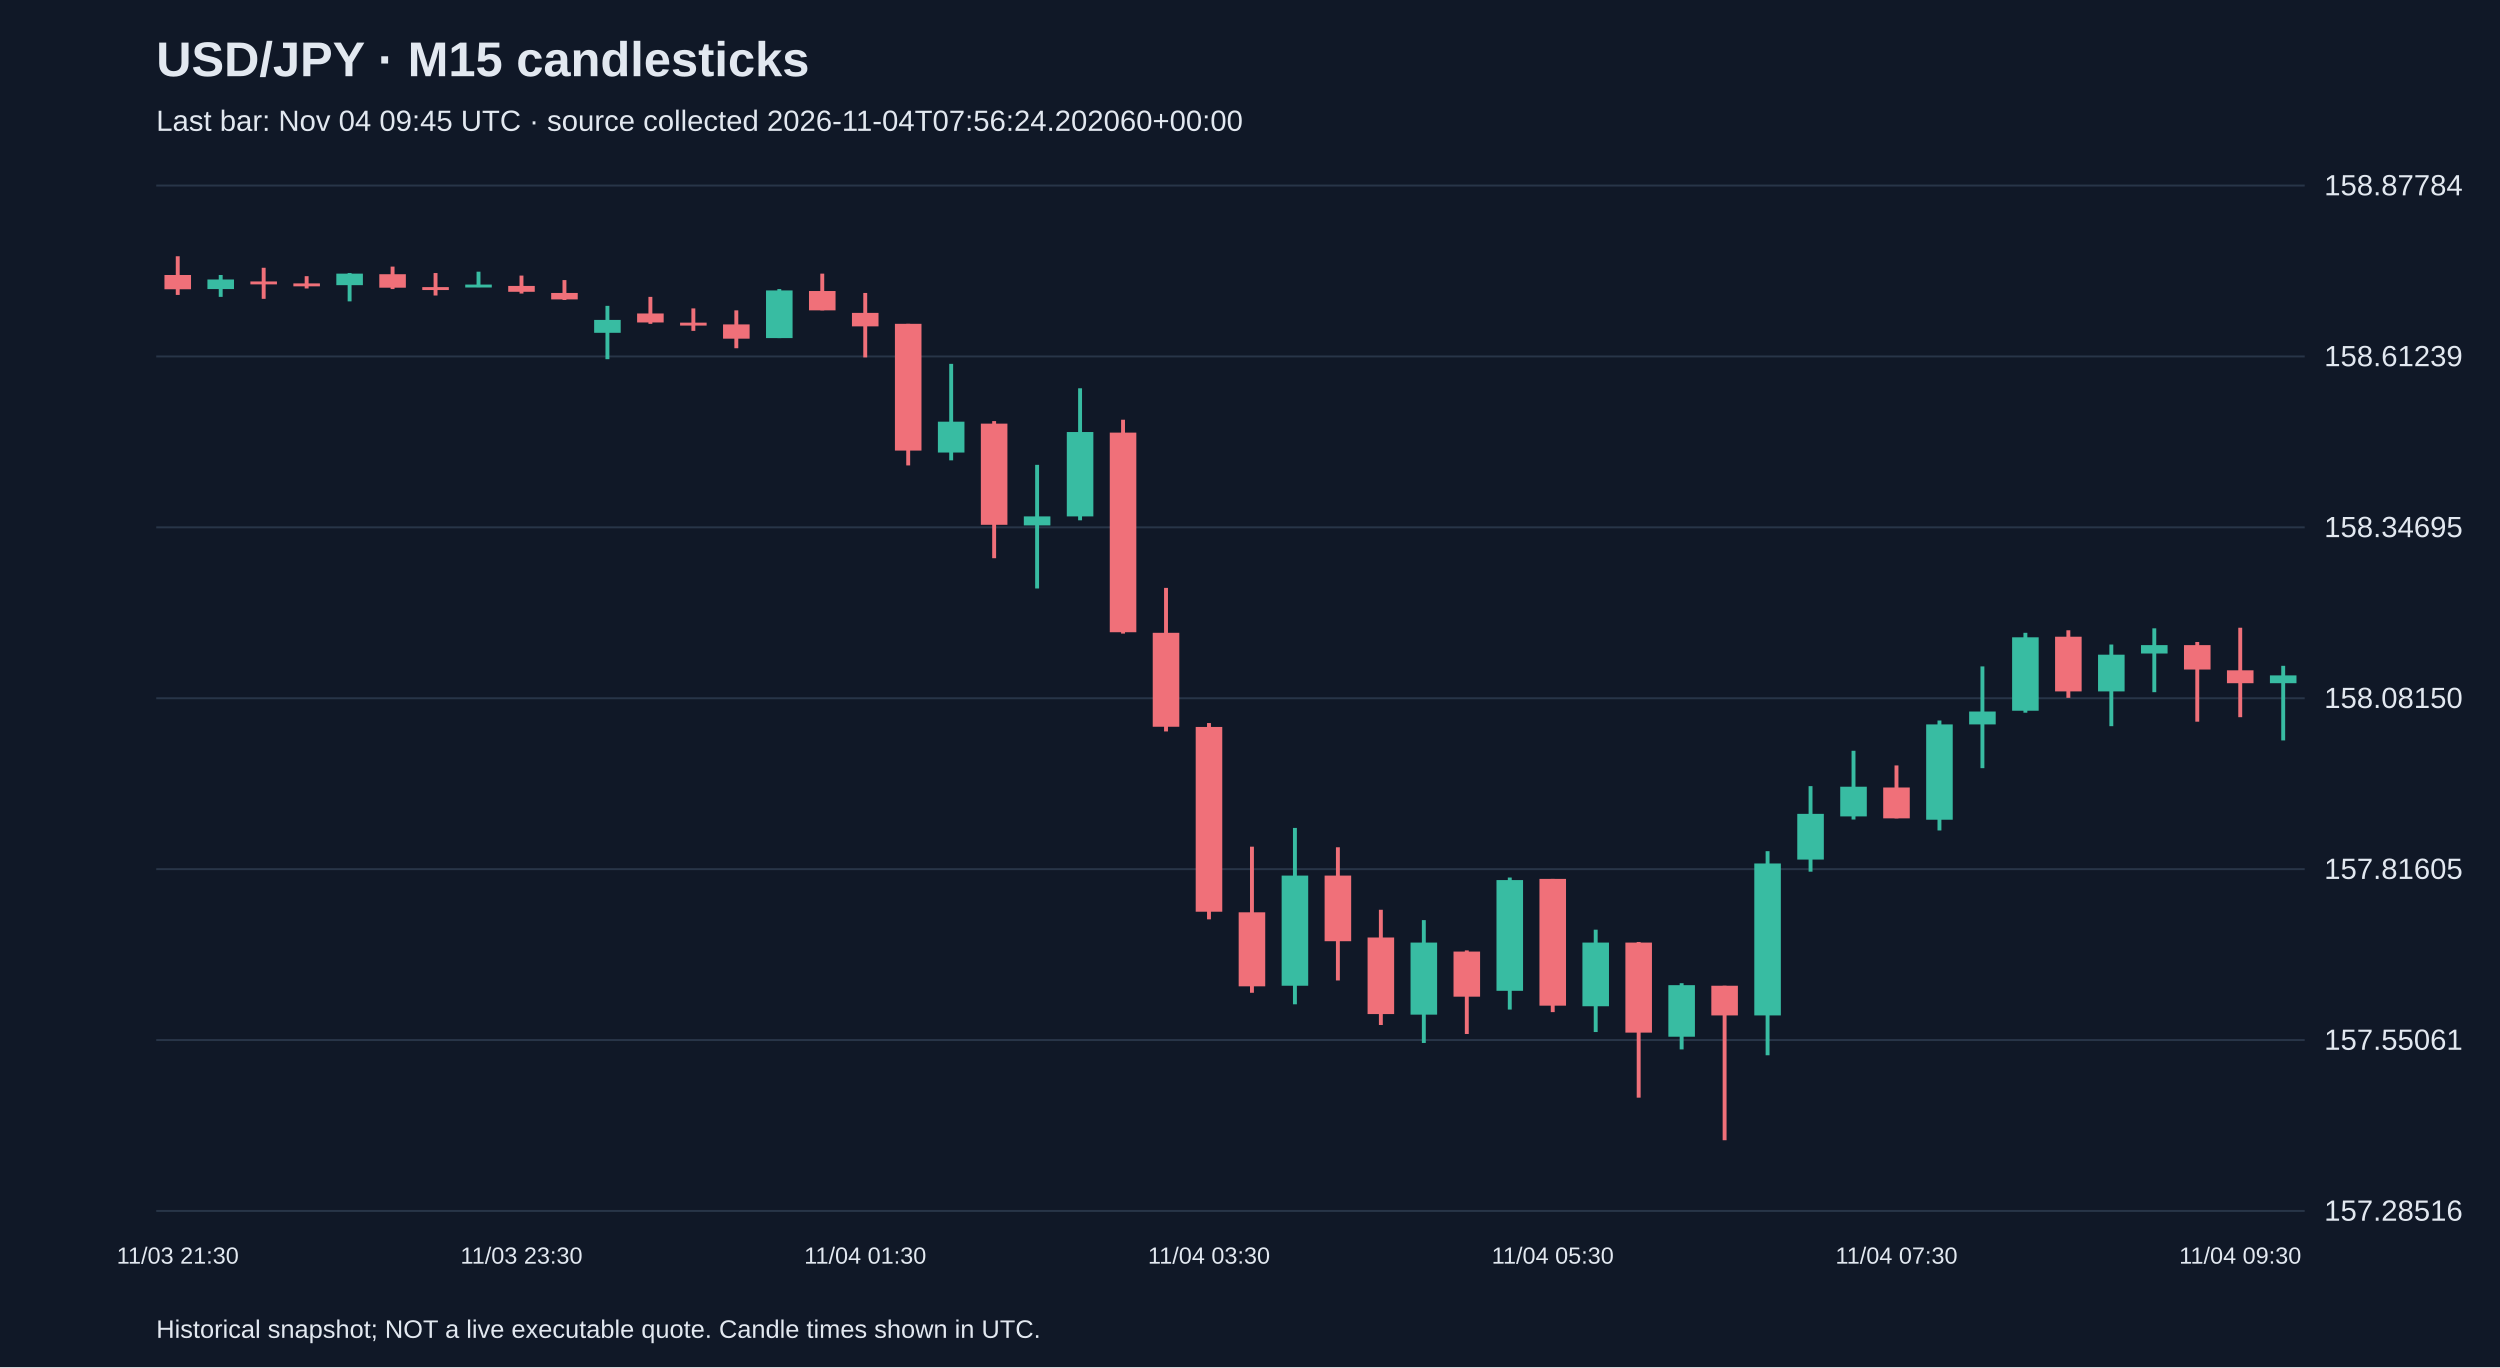
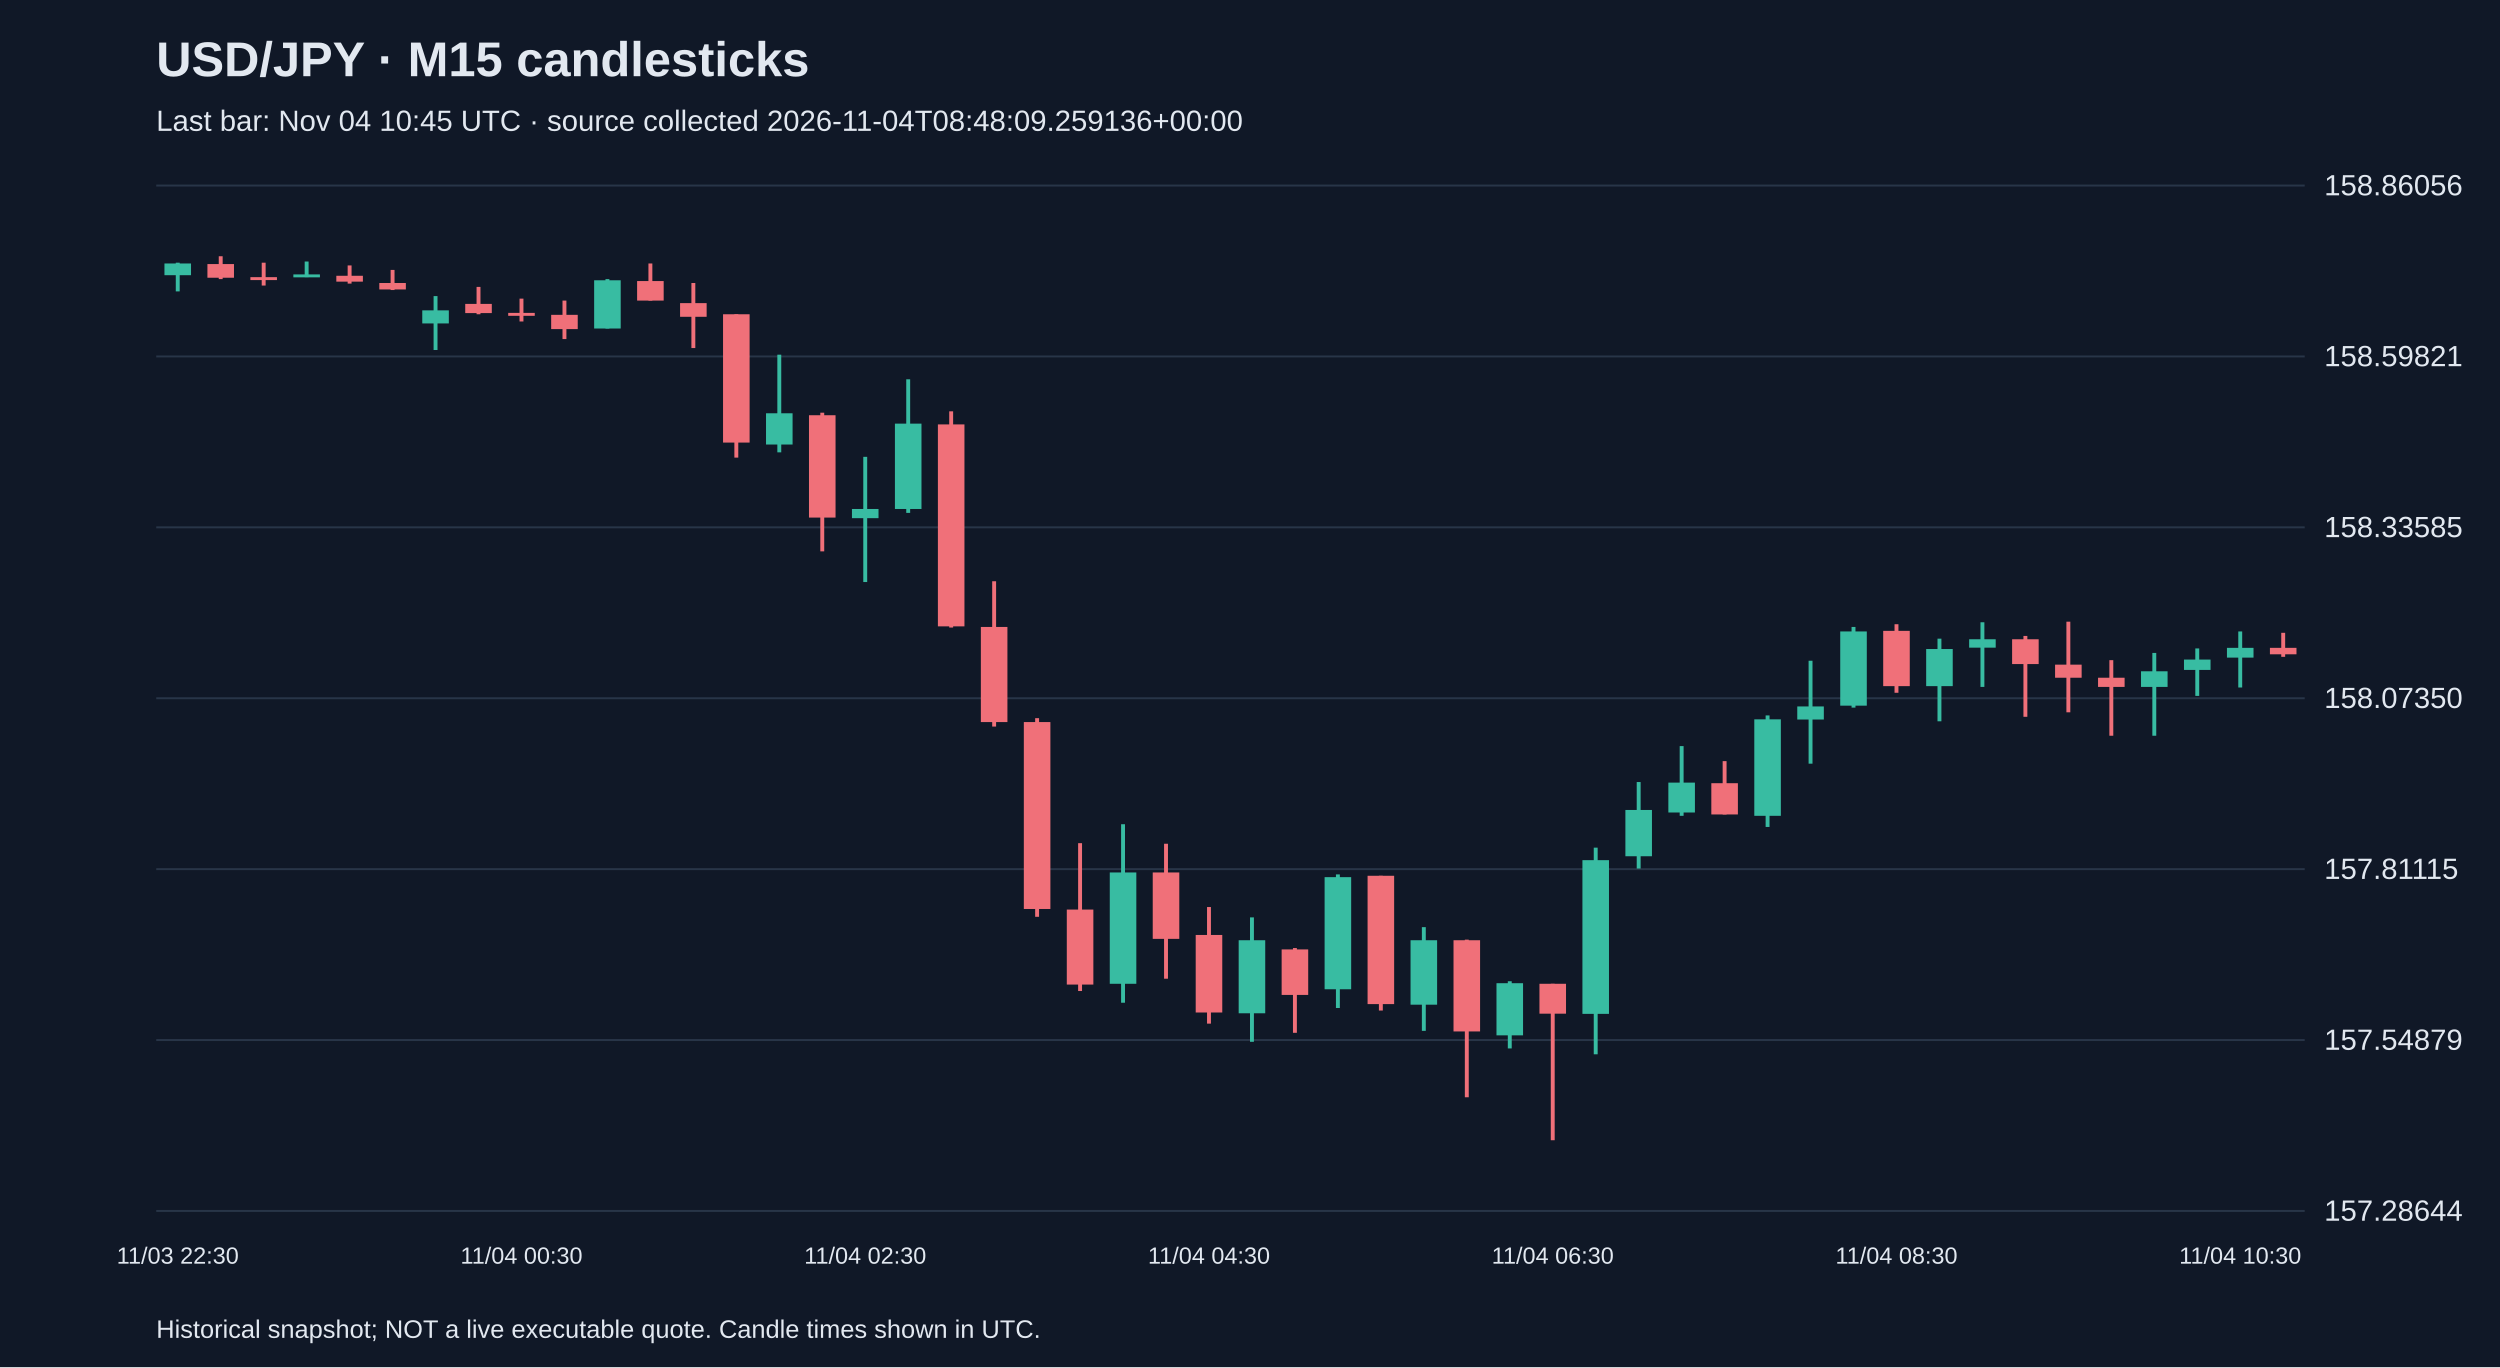
<svg xmlns="http://www.w3.org/2000/svg" viewBox="0 0 1280 700">
  <rect width="100%" height="100%" fill="#101827" />
  <style>text{font-family:Arial,sans-serif;fill:#e2e8f0}</style>
  <text x="80" y="39" font-size="25" font-weight="bold">USD/JPY · M15 candlesticks</text>
-   <text x="80" y="67" font-size="15" fill="#a6b1c5">Last bar: Nov 04 09:45 UTC · source collected 2026-11-04T07:56:24.202060+00:00</text>
+   <text x="80" y="67" font-size="15" fill="#a6b1c5">Last bar: Nov 04 10:45 UTC · source collected 2026-11-04T08:48:09.259136+00:00</text>
  <line x1="80" y1="620.0" x2="1180" y2="620.0" stroke="#283548" />
-   <text x="1190" y="625.0" font-size="15">157.28516</text>
+   <text x="1190" y="625.0" font-size="15">157.28644</text>
  <line x1="80" y1="532.5" x2="1180" y2="532.5" stroke="#283548" />
-   <text x="1190" y="537.5" font-size="15">157.55061</text>
+   <text x="1190" y="537.5" font-size="15">157.54879</text>
  <line x1="80" y1="445.0" x2="1180" y2="445.0" stroke="#283548" />
-   <text x="1190" y="450.0" font-size="15">157.81605</text>
+   <text x="1190" y="450.0" font-size="15">157.81115</text>
  <line x1="80" y1="357.5" x2="1180" y2="357.5" stroke="#283548" />
-   <text x="1190" y="362.5" font-size="15">158.08150</text>
+   <text x="1190" y="362.5" font-size="15">158.07350</text>
  <line x1="80" y1="270.0" x2="1180" y2="270.0" stroke="#283548" />
-   <text x="1190" y="275.0" font-size="15">158.34695</text>
+   <text x="1190" y="275.0" font-size="15">158.33585</text>
  <line x1="80" y1="182.5" x2="1180" y2="182.5" stroke="#283548" />
-   <text x="1190" y="187.5" font-size="15">158.61239</text>
+   <text x="1190" y="187.5" font-size="15">158.59821</text>
  <line x1="80" y1="95.0" x2="1180" y2="95.0" stroke="#283548" />
-   <text x="1190" y="100.0" font-size="15">158.87784</text>
-   <line x1="91.0" y1="131.2" x2="91.0" y2="151.0" stroke="#f07079" stroke-width="2" />
-   <rect x="84.2" y="140.8" width="13.6" height="7.3" fill="#f07079" />
-   <text x="91.0" y="647" text-anchor="middle" font-size="12">11/03 21:30</text>
-   <line x1="113.0" y1="140.8" x2="113.0" y2="152.0" stroke="#38bca2" stroke-width="2" />
-   <rect x="106.2" y="143.1" width="13.6" height="4.9" fill="#38bca2" />
-   <line x1="135.0" y1="137.1" x2="135.0" y2="153.0" stroke="#f07079" stroke-width="2" />
-   <rect x="128.2" y="144.1" width="13.6" height="1.5" fill="#f07079" />
-   <line x1="157.0" y1="141.4" x2="157.0" y2="147.7" stroke="#f07079" stroke-width="2" />
-   <rect x="150.2" y="145.1" width="13.6" height="1.5" fill="#f07079" />
-   <line x1="179.0" y1="139.8" x2="179.0" y2="154.3" stroke="#38bca2" stroke-width="2" />
-   <rect x="172.2" y="140.1" width="13.6" height="5.9" fill="#38bca2" />
-   <line x1="201.0" y1="136.5" x2="201.0" y2="148.0" stroke="#f07079" stroke-width="2" />
-   <rect x="194.2" y="140.4" width="13.6" height="6.9" fill="#f07079" />
-   <line x1="223.0" y1="139.8" x2="223.0" y2="151.3" stroke="#f07079" stroke-width="2" />
-   <rect x="216.2" y="147.0" width="13.6" height="1.5" fill="#f07079" />
-   <line x1="245.0" y1="139.1" x2="245.0" y2="147.0" stroke="#38bca2" stroke-width="2" />
-   <rect x="238.2" y="145.7" width="13.6" height="1.5" fill="#38bca2" />
-   <line x1="267.0" y1="141.1" x2="267.0" y2="150.3" stroke="#f07079" stroke-width="2" />
-   <rect x="260.2" y="146.4" width="13.6" height="3.0" fill="#f07079" />
-   <text x="267.0" y="647" text-anchor="middle" font-size="12">11/03 23:30</text>
-   <line x1="289.0" y1="143.4" x2="289.0" y2="153.6" stroke="#f07079" stroke-width="2" />
-   <rect x="282.2" y="150.0" width="13.6" height="3.3" fill="#f07079" />
-   <line x1="311.0" y1="156.6" x2="311.0" y2="183.9" stroke="#38bca2" stroke-width="2" />
-   <rect x="304.2" y="163.8" width="13.6" height="6.6" fill="#38bca2" />
-   <line x1="333.0" y1="152.0" x2="333.0" y2="165.8" stroke="#f07079" stroke-width="2" />
-   <rect x="326.2" y="160.5" width="13.6" height="4.6" fill="#f07079" />
-   <line x1="355.0" y1="157.9" x2="355.0" y2="169.4" stroke="#f07079" stroke-width="2" />
-   <rect x="348.2" y="165.2" width="13.6" height="1.5" fill="#f07079" />
-   <line x1="377.0" y1="158.9" x2="377.0" y2="178.3" stroke="#f07079" stroke-width="2" />
-   <rect x="370.2" y="166.1" width="13.6" height="7.3" fill="#f07079" />
-   <line x1="399.0" y1="148.0" x2="399.0" y2="173.1" stroke="#38bca2" stroke-width="2" />
-   <rect x="392.2" y="148.7" width="13.6" height="24.4" fill="#38bca2" />
-   <line x1="421.0" y1="140.1" x2="421.0" y2="158.9" stroke="#f07079" stroke-width="2" />
-   <rect x="414.2" y="149.0" width="13.6" height="9.9" fill="#f07079" />
-   <line x1="443.0" y1="150.0" x2="443.0" y2="183.0" stroke="#f07079" stroke-width="2" />
-   <rect x="436.2" y="160.2" width="13.6" height="6.9" fill="#f07079" />
-   <text x="443.0" y="647" text-anchor="middle" font-size="12">11/04 01:30</text>
-   <line x1="465.0" y1="165.8" x2="465.0" y2="238.3" stroke="#f07079" stroke-width="2" />
-   <rect x="458.2" y="165.8" width="13.6" height="64.9" fill="#f07079" />
-   <line x1="487.0" y1="186.3" x2="487.0" y2="235.7" stroke="#38bca2" stroke-width="2" />
-   <rect x="480.2" y="215.9" width="13.6" height="15.8" fill="#38bca2" />
-   <line x1="509.0" y1="215.6" x2="509.0" y2="285.8" stroke="#f07079" stroke-width="2" />
-   <rect x="502.2" y="216.9" width="13.6" height="51.8" fill="#f07079" />
-   <line x1="531.0" y1="238.0" x2="531.0" y2="301.3" stroke="#38bca2" stroke-width="2" />
-   <rect x="524.2" y="264.4" width="13.6" height="4.6" fill="#38bca2" />
-   <line x1="553.0" y1="198.8" x2="553.0" y2="266.4" stroke="#38bca2" stroke-width="2" />
-   <rect x="546.2" y="221.2" width="13.6" height="43.2" fill="#38bca2" />
-   <line x1="575.0" y1="214.9" x2="575.0" y2="324.4" stroke="#f07079" stroke-width="2" />
-   <rect x="568.2" y="221.5" width="13.6" height="102.2" fill="#f07079" />
-   <line x1="597.0" y1="301.0" x2="597.0" y2="374.5" stroke="#f07079" stroke-width="2" />
-   <rect x="590.2" y="324.0" width="13.6" height="48.1" fill="#f07079" />
-   <line x1="619.0" y1="370.2" x2="619.0" y2="470.7" stroke="#f07079" stroke-width="2" />
-   <rect x="612.2" y="372.2" width="13.6" height="94.6" fill="#f07079" />
-   <text x="619.0" y="647" text-anchor="middle" font-size="12">11/04 03:30</text>
-   <line x1="641.0" y1="433.5" x2="641.0" y2="508.3" stroke="#f07079" stroke-width="2" />
-   <rect x="634.2" y="467.1" width="13.6" height="37.9" fill="#f07079" />
-   <line x1="663.0" y1="423.9" x2="663.0" y2="514.2" stroke="#38bca2" stroke-width="2" />
-   <rect x="656.2" y="448.3" width="13.6" height="56.4" fill="#38bca2" />
-   <line x1="685.0" y1="433.8" x2="685.0" y2="502.0" stroke="#f07079" stroke-width="2" />
-   <rect x="678.2" y="448.3" width="13.6" height="33.6" fill="#f07079" />
-   <line x1="707.0" y1="465.8" x2="707.0" y2="524.8" stroke="#f07079" stroke-width="2" />
-   <rect x="700.2" y="480.0" width="13.6" height="39.2" fill="#f07079" />
-   <line x1="729.0" y1="471.1" x2="729.0" y2="534.0" stroke="#38bca2" stroke-width="2" />
-   <rect x="722.2" y="482.6" width="13.6" height="36.9" fill="#38bca2" />
-   <line x1="751.0" y1="486.6" x2="751.0" y2="529.4" stroke="#f07079" stroke-width="2" />
-   <rect x="744.2" y="487.2" width="13.6" height="23.1" fill="#f07079" />
-   <line x1="773.0" y1="449.3" x2="773.0" y2="516.9" stroke="#38bca2" stroke-width="2" />
-   <rect x="766.2" y="450.6" width="13.6" height="56.7" fill="#38bca2" />
-   <line x1="795.0" y1="450.0" x2="795.0" y2="518.2" stroke="#f07079" stroke-width="2" />
-   <rect x="788.2" y="450.0" width="13.6" height="64.9" fill="#f07079" />
-   <text x="795.0" y="647" text-anchor="middle" font-size="12">11/04 05:30</text>
-   <line x1="817.0" y1="476.0" x2="817.0" y2="528.4" stroke="#38bca2" stroke-width="2" />
-   <rect x="810.2" y="482.6" width="13.6" height="32.6" fill="#38bca2" />
-   <line x1="839.0" y1="482.3" x2="839.0" y2="562.0" stroke="#f07079" stroke-width="2" />
-   <rect x="832.2" y="482.6" width="13.6" height="46.1" fill="#f07079" />
-   <line x1="861.0" y1="503.4" x2="861.0" y2="537.3" stroke="#38bca2" stroke-width="2" />
-   <rect x="854.2" y="504.4" width="13.6" height="26.4" fill="#38bca2" />
-   <line x1="883.0" y1="504.7" x2="883.0" y2="583.8" stroke="#f07079" stroke-width="2" />
-   <rect x="876.2" y="504.7" width="13.6" height="15.2" fill="#f07079" />
-   <line x1="905.0" y1="435.8" x2="905.0" y2="540.3" stroke="#38bca2" stroke-width="2" />
-   <rect x="898.2" y="442.1" width="13.6" height="77.8" fill="#38bca2" />
-   <line x1="927.0" y1="402.5" x2="927.0" y2="446.3" stroke="#38bca2" stroke-width="2" />
-   <rect x="920.2" y="416.7" width="13.6" height="23.4" fill="#38bca2" />
-   <line x1="949.0" y1="384.4" x2="949.0" y2="419.6" stroke="#38bca2" stroke-width="2" />
-   <rect x="942.2" y="402.8" width="13.6" height="15.2" fill="#38bca2" />
-   <line x1="971.0" y1="391.9" x2="971.0" y2="419.0" stroke="#f07079" stroke-width="2" />
-   <rect x="964.2" y="403.2" width="13.6" height="15.8" fill="#f07079" />
-   <text x="971.0" y="647" text-anchor="middle" font-size="12">11/04 07:30</text>
-   <line x1="993.0" y1="368.9" x2="993.0" y2="425.2" stroke="#38bca2" stroke-width="2" />
-   <rect x="986.2" y="370.9" width="13.6" height="48.8" fill="#38bca2" />
-   <line x1="1015.0" y1="341.2" x2="1015.0" y2="393.3" stroke="#38bca2" stroke-width="2" />
-   <rect x="1008.2" y="364.3" width="13.6" height="6.6" fill="#38bca2" />
-   <line x1="1037.0" y1="324.0" x2="1037.0" y2="364.9" stroke="#38bca2" stroke-width="2" />
-   <rect x="1030.2" y="326.3" width="13.6" height="37.6" fill="#38bca2" />
-   <line x1="1059.0" y1="322.7" x2="1059.0" y2="357.3" stroke="#f07079" stroke-width="2" />
-   <rect x="1052.2" y="326.0" width="13.6" height="28.0" fill="#f07079" />
-   <line x1="1081.0" y1="330.0" x2="1081.0" y2="371.8" stroke="#38bca2" stroke-width="2" />
-   <rect x="1074.2" y="335.2" width="13.6" height="18.8" fill="#38bca2" />
-   <line x1="1103.0" y1="321.7" x2="1103.0" y2="354.4" stroke="#38bca2" stroke-width="2" />
-   <rect x="1096.2" y="330.3" width="13.6" height="4.3" fill="#38bca2" />
-   <line x1="1125.0" y1="328.7" x2="1125.0" y2="369.5" stroke="#f07079" stroke-width="2" />
-   <rect x="1118.2" y="330.3" width="13.6" height="12.5" fill="#f07079" />
-   <line x1="1147.0" y1="321.4" x2="1147.0" y2="367.2" stroke="#f07079" stroke-width="2" />
-   <rect x="1140.2" y="343.2" width="13.6" height="6.6" fill="#f07079" />
-   <text x="1147.0" y="647" text-anchor="middle" font-size="12">11/04 09:30</text>
-   <line x1="1169.0" y1="340.9" x2="1169.0" y2="379.1" stroke="#38bca2" stroke-width="2" />
-   <rect x="1162.2" y="345.8" width="13.6" height="4.0" fill="#38bca2" />
+   <text x="1190" y="100.0" font-size="15">158.86056</text>
+   <line x1="91.0" y1="134.5" x2="91.0" y2="149.2" stroke="#38bca2" stroke-width="2" />
+   <rect x="84.2" y="134.9" width="13.6" height="6.0" fill="#38bca2" />
+   <text x="91.0" y="647" text-anchor="middle" font-size="12">11/03 22:30</text>
+   <line x1="113.0" y1="131.2" x2="113.0" y2="142.9" stroke="#f07079" stroke-width="2" />
+   <rect x="106.2" y="135.2" width="13.6" height="7.0" fill="#f07079" />
+   <line x1="135.0" y1="134.5" x2="135.0" y2="146.2" stroke="#f07079" stroke-width="2" />
+   <rect x="128.2" y="141.9" width="13.6" height="1.5" fill="#f07079" />
+   <line x1="157.0" y1="133.9" x2="157.0" y2="141.9" stroke="#38bca2" stroke-width="2" />
+   <rect x="150.2" y="140.5" width="13.6" height="1.5" fill="#38bca2" />
+   <line x1="179.0" y1="135.9" x2="179.0" y2="145.2" stroke="#f07079" stroke-width="2" />
+   <rect x="172.2" y="141.2" width="13.6" height="3.0" fill="#f07079" />
+   <line x1="201.0" y1="138.2" x2="201.0" y2="148.5" stroke="#f07079" stroke-width="2" />
+   <rect x="194.2" y="144.9" width="13.6" height="3.3" fill="#f07079" />
+   <line x1="223.0" y1="151.6" x2="223.0" y2="179.2" stroke="#38bca2" stroke-width="2" />
+   <rect x="216.2" y="158.9" width="13.6" height="6.7" fill="#38bca2" />
+   <line x1="245.0" y1="146.9" x2="245.0" y2="160.9" stroke="#f07079" stroke-width="2" />
+   <rect x="238.2" y="155.6" width="13.6" height="4.7" fill="#f07079" />
+   <line x1="267.0" y1="152.9" x2="267.0" y2="164.6" stroke="#f07079" stroke-width="2" />
+   <rect x="260.2" y="160.2" width="13.6" height="1.5" fill="#f07079" />
+   <text x="267.0" y="647" text-anchor="middle" font-size="12">11/04 00:30</text>
+   <line x1="289.0" y1="153.9" x2="289.0" y2="173.6" stroke="#f07079" stroke-width="2" />
+   <rect x="282.2" y="161.2" width="13.6" height="7.3" fill="#f07079" />
+   <line x1="311.0" y1="142.9" x2="311.0" y2="168.2" stroke="#38bca2" stroke-width="2" />
+   <rect x="304.2" y="143.5" width="13.6" height="24.7" fill="#38bca2" />
+   <line x1="333.0" y1="134.9" x2="333.0" y2="153.9" stroke="#f07079" stroke-width="2" />
+   <rect x="326.2" y="143.9" width="13.6" height="10.0" fill="#f07079" />
+   <line x1="355.0" y1="144.9" x2="355.0" y2="178.2" stroke="#f07079" stroke-width="2" />
+   <rect x="348.2" y="155.2" width="13.6" height="7.0" fill="#f07079" />
+   <line x1="377.0" y1="160.9" x2="377.0" y2="234.3" stroke="#f07079" stroke-width="2" />
+   <rect x="370.2" y="160.9" width="13.6" height="65.7" fill="#f07079" />
+   <line x1="399.0" y1="181.6" x2="399.0" y2="231.6" stroke="#38bca2" stroke-width="2" />
+   <rect x="392.2" y="211.6" width="13.6" height="16.0" fill="#38bca2" />
+   <line x1="421.0" y1="211.3" x2="421.0" y2="282.3" stroke="#f07079" stroke-width="2" />
+   <rect x="414.2" y="212.6" width="13.6" height="52.4" fill="#f07079" />
+   <line x1="443.0" y1="233.9" x2="443.0" y2="298.0" stroke="#38bca2" stroke-width="2" />
+   <rect x="436.2" y="260.6" width="13.6" height="4.7" fill="#38bca2" />
+   <text x="443.0" y="647" text-anchor="middle" font-size="12">11/04 02:30</text>
+   <line x1="465.0" y1="194.2" x2="465.0" y2="262.6" stroke="#38bca2" stroke-width="2" />
+   <rect x="458.2" y="216.9" width="13.6" height="43.7" fill="#38bca2" />
+   <line x1="487.0" y1="210.6" x2="487.0" y2="321.3" stroke="#f07079" stroke-width="2" />
+   <rect x="480.2" y="217.3" width="13.6" height="103.4" fill="#f07079" />
+   <line x1="509.0" y1="297.6" x2="509.0" y2="372.0" stroke="#f07079" stroke-width="2" />
+   <rect x="502.2" y="321.0" width="13.6" height="48.7" fill="#f07079" />
+   <line x1="531.0" y1="367.7" x2="531.0" y2="469.4" stroke="#f07079" stroke-width="2" />
+   <rect x="524.2" y="369.7" width="13.6" height="95.7" fill="#f07079" />
+   <line x1="553.0" y1="431.7" x2="553.0" y2="507.4" stroke="#f07079" stroke-width="2" />
+   <rect x="546.2" y="465.7" width="13.6" height="38.4" fill="#f07079" />
+   <line x1="575.0" y1="422.0" x2="575.0" y2="513.4" stroke="#38bca2" stroke-width="2" />
+   <rect x="568.2" y="446.7" width="13.6" height="57.0" fill="#38bca2" />
+   <line x1="597.0" y1="432.0" x2="597.0" y2="501.1" stroke="#f07079" stroke-width="2" />
+   <rect x="590.2" y="446.7" width="13.6" height="34.0" fill="#f07079" />
+   <line x1="619.0" y1="464.4" x2="619.0" y2="524.1" stroke="#f07079" stroke-width="2" />
+   <rect x="612.2" y="478.7" width="13.6" height="39.7" fill="#f07079" />
+   <text x="619.0" y="647" text-anchor="middle" font-size="12">11/04 04:30</text>
+   <line x1="641.0" y1="469.7" x2="641.0" y2="533.4" stroke="#38bca2" stroke-width="2" />
+   <rect x="634.2" y="481.4" width="13.6" height="37.4" fill="#38bca2" />
+   <line x1="663.0" y1="485.4" x2="663.0" y2="528.8" stroke="#f07079" stroke-width="2" />
+   <rect x="656.2" y="486.1" width="13.6" height="23.3" fill="#f07079" />
+   <line x1="685.0" y1="447.7" x2="685.0" y2="516.1" stroke="#38bca2" stroke-width="2" />
+   <rect x="678.2" y="449.1" width="13.6" height="57.4" fill="#38bca2" />
+   <line x1="707.0" y1="448.4" x2="707.0" y2="517.4" stroke="#f07079" stroke-width="2" />
+   <rect x="700.2" y="448.4" width="13.6" height="65.7" fill="#f07079" />
+   <line x1="729.0" y1="474.7" x2="729.0" y2="527.8" stroke="#38bca2" stroke-width="2" />
+   <rect x="722.2" y="481.4" width="13.6" height="33.0" fill="#38bca2" />
+   <line x1="751.0" y1="481.1" x2="751.0" y2="561.8" stroke="#f07079" stroke-width="2" />
+   <rect x="744.2" y="481.4" width="13.6" height="46.7" fill="#f07079" />
+   <line x1="773.0" y1="502.4" x2="773.0" y2="536.8" stroke="#38bca2" stroke-width="2" />
+   <rect x="766.2" y="503.4" width="13.6" height="26.7" fill="#38bca2" />
+   <line x1="795.0" y1="503.7" x2="795.0" y2="583.8" stroke="#f07079" stroke-width="2" />
+   <rect x="788.2" y="503.7" width="13.6" height="15.3" fill="#f07079" />
+   <text x="795.0" y="647" text-anchor="middle" font-size="12">11/04 06:30</text>
+   <line x1="817.0" y1="434.0" x2="817.0" y2="539.8" stroke="#38bca2" stroke-width="2" />
+   <rect x="810.2" y="440.4" width="13.6" height="78.7" fill="#38bca2" />
+   <line x1="839.0" y1="400.4" x2="839.0" y2="444.7" stroke="#38bca2" stroke-width="2" />
+   <rect x="832.2" y="414.7" width="13.6" height="23.7" fill="#38bca2" />
+   <line x1="861.0" y1="382.0" x2="861.0" y2="417.7" stroke="#38bca2" stroke-width="2" />
+   <rect x="854.2" y="400.7" width="13.6" height="15.3" fill="#38bca2" />
+   <line x1="883.0" y1="389.7" x2="883.0" y2="417.0" stroke="#f07079" stroke-width="2" />
+   <rect x="876.2" y="401.0" width="13.6" height="16.0" fill="#f07079" />
+   <line x1="905.0" y1="366.3" x2="905.0" y2="423.4" stroke="#38bca2" stroke-width="2" />
+   <rect x="898.2" y="368.3" width="13.6" height="49.4" fill="#38bca2" />
+   <line x1="927.0" y1="338.3" x2="927.0" y2="391.0" stroke="#38bca2" stroke-width="2" />
+   <rect x="920.2" y="361.7" width="13.6" height="6.7" fill="#38bca2" />
+   <line x1="949.0" y1="321.0" x2="949.0" y2="362.3" stroke="#38bca2" stroke-width="2" />
+   <rect x="942.2" y="323.3" width="13.6" height="38.0" fill="#38bca2" />
+   <line x1="971.0" y1="319.6" x2="971.0" y2="354.7" stroke="#f07079" stroke-width="2" />
+   <rect x="964.2" y="323.0" width="13.6" height="28.3" fill="#f07079" />
+   <text x="971.0" y="647" text-anchor="middle" font-size="12">11/04 08:30</text>
+   <line x1="993.0" y1="327.0" x2="993.0" y2="369.3" stroke="#38bca2" stroke-width="2" />
+   <rect x="986.2" y="332.3" width="13.6" height="19.0" fill="#38bca2" />
+   <line x1="1015.0" y1="318.6" x2="1015.0" y2="351.7" stroke="#38bca2" stroke-width="2" />
+   <rect x="1008.2" y="327.3" width="13.6" height="4.3" fill="#38bca2" />
+   <line x1="1037.0" y1="325.6" x2="1037.0" y2="367.0" stroke="#f07079" stroke-width="2" />
+   <rect x="1030.2" y="327.3" width="13.6" height="12.7" fill="#f07079" />
+   <line x1="1059.0" y1="318.3" x2="1059.0" y2="364.7" stroke="#f07079" stroke-width="2" />
+   <rect x="1052.2" y="340.3" width="13.6" height="6.7" fill="#f07079" />
+   <line x1="1081.0" y1="338.0" x2="1081.0" y2="376.7" stroke="#f07079" stroke-width="2" />
+   <rect x="1074.2" y="347.0" width="13.6" height="4.7" fill="#f07079" />
+   <line x1="1103.0" y1="334.3" x2="1103.0" y2="376.7" stroke="#38bca2" stroke-width="2" />
+   <rect x="1096.2" y="343.7" width="13.6" height="8.0" fill="#38bca2" />
+   <line x1="1125.0" y1="332.0" x2="1125.0" y2="356.3" stroke="#38bca2" stroke-width="2" />
+   <rect x="1118.2" y="337.7" width="13.6" height="5.3" fill="#38bca2" />
+   <line x1="1147.0" y1="323.3" x2="1147.0" y2="352.0" stroke="#38bca2" stroke-width="2" />
+   <rect x="1140.2" y="331.7" width="13.6" height="5.0" fill="#38bca2" />
+   <text x="1147.0" y="647" text-anchor="middle" font-size="12">11/04 10:30</text>
+   <line x1="1169.0" y1="324.0" x2="1169.0" y2="336.3" stroke="#f07079" stroke-width="2" />
+   <rect x="1162.2" y="331.7" width="13.6" height="3.3" fill="#f07079" />
  <text x="80" y="685" font-size="13">Historical snapshot; NOT a live executable quote. Candle times shown in UTC.</text>
</svg>
